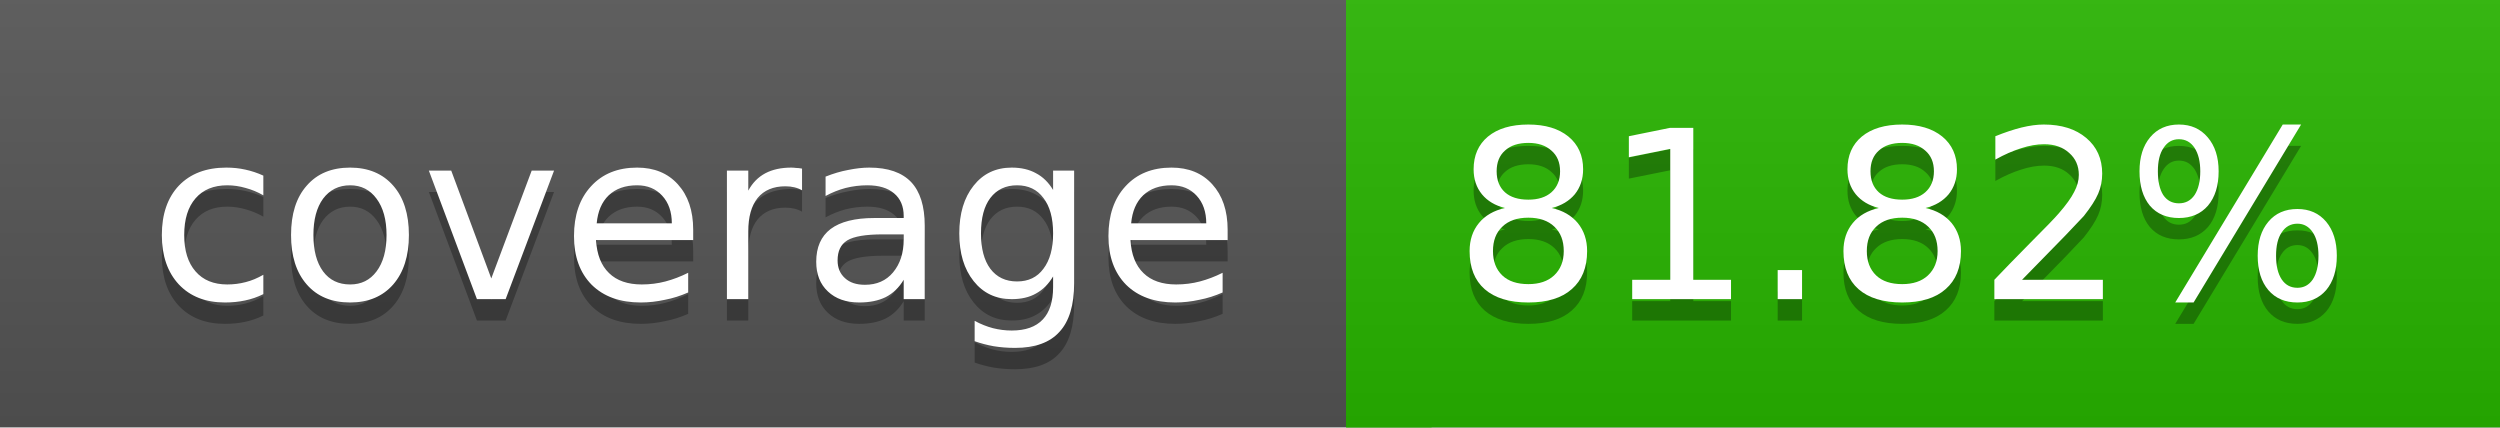
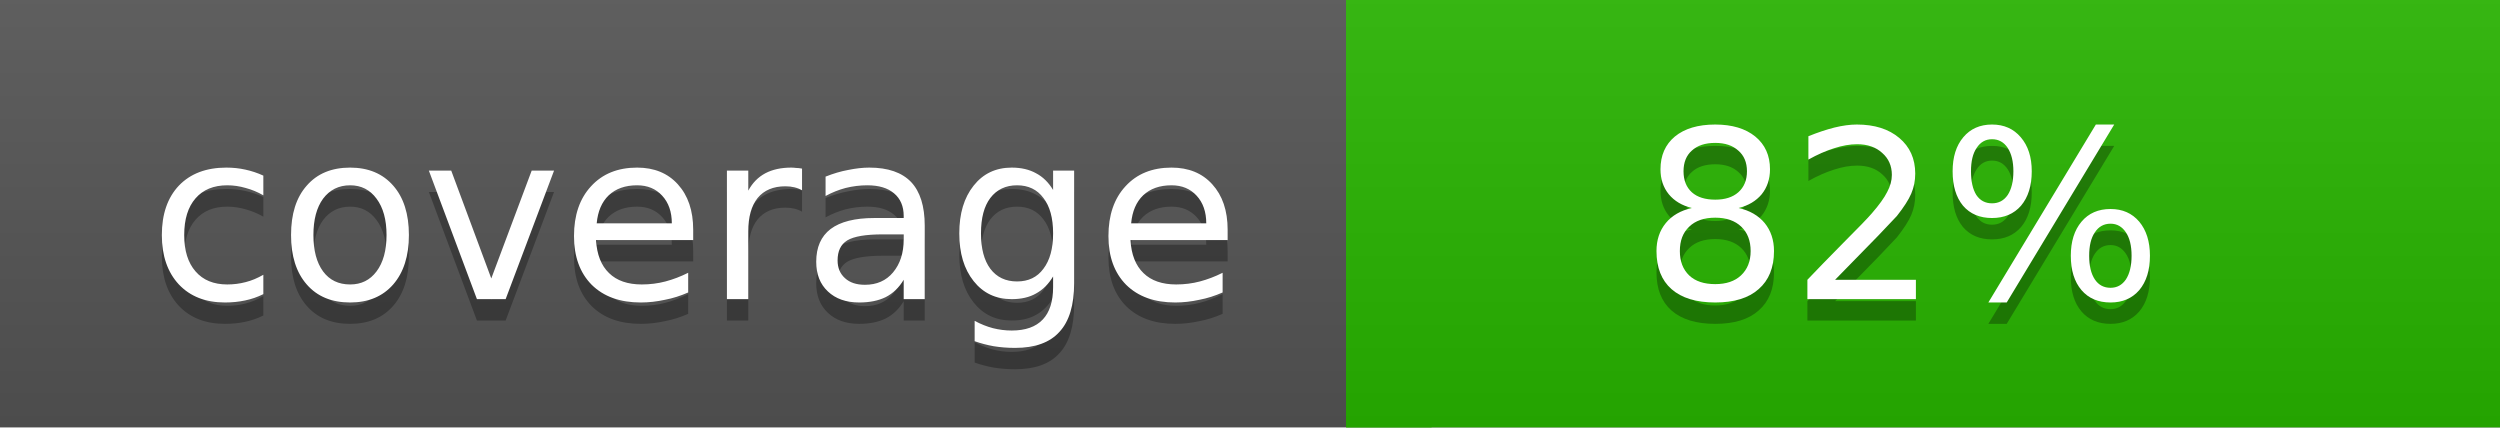
<svg xmlns="http://www.w3.org/2000/svg" width="117" height="20">
  <linearGradient id="a" x2="0" y2="100%">
    <stop offset="0" stop-color="#bbb" stop-opacity=".1" />
    <stop offset="1" stop-opacity=".1" />
  </linearGradient>
  <rect rx="0" width="117" height="20" fill="#555" />
  <rect rx="0" x="63" width="54" height="20" fill="#28b500" />
  <path fill="#28b500" d="M63 0h4v20h-4z" />
  <rect rx="0" width="117" height="20" fill="url(#a)" />
  <g fill="#fff" text-anchor="middle" font-family="DejaVu Sans,Verdana,Geneva,sans-serif" font-size="11">
    <text x="32.5" y="15" fill="#010101" fill-opacity=".3">coverage</text>
    <text x="32.5" y="14">coverage</text>
-     <text x="89" y="15" fill="#010101" fill-opacity=".3">81.82%</text>
-     <text x="89" y="14">81.82%</text>
+     <text x="89" y="15" fill="#010101" fill-opacity=".3">82%</text>
+     <text x="89" y="14">82%</text>
  </g>
</svg>
